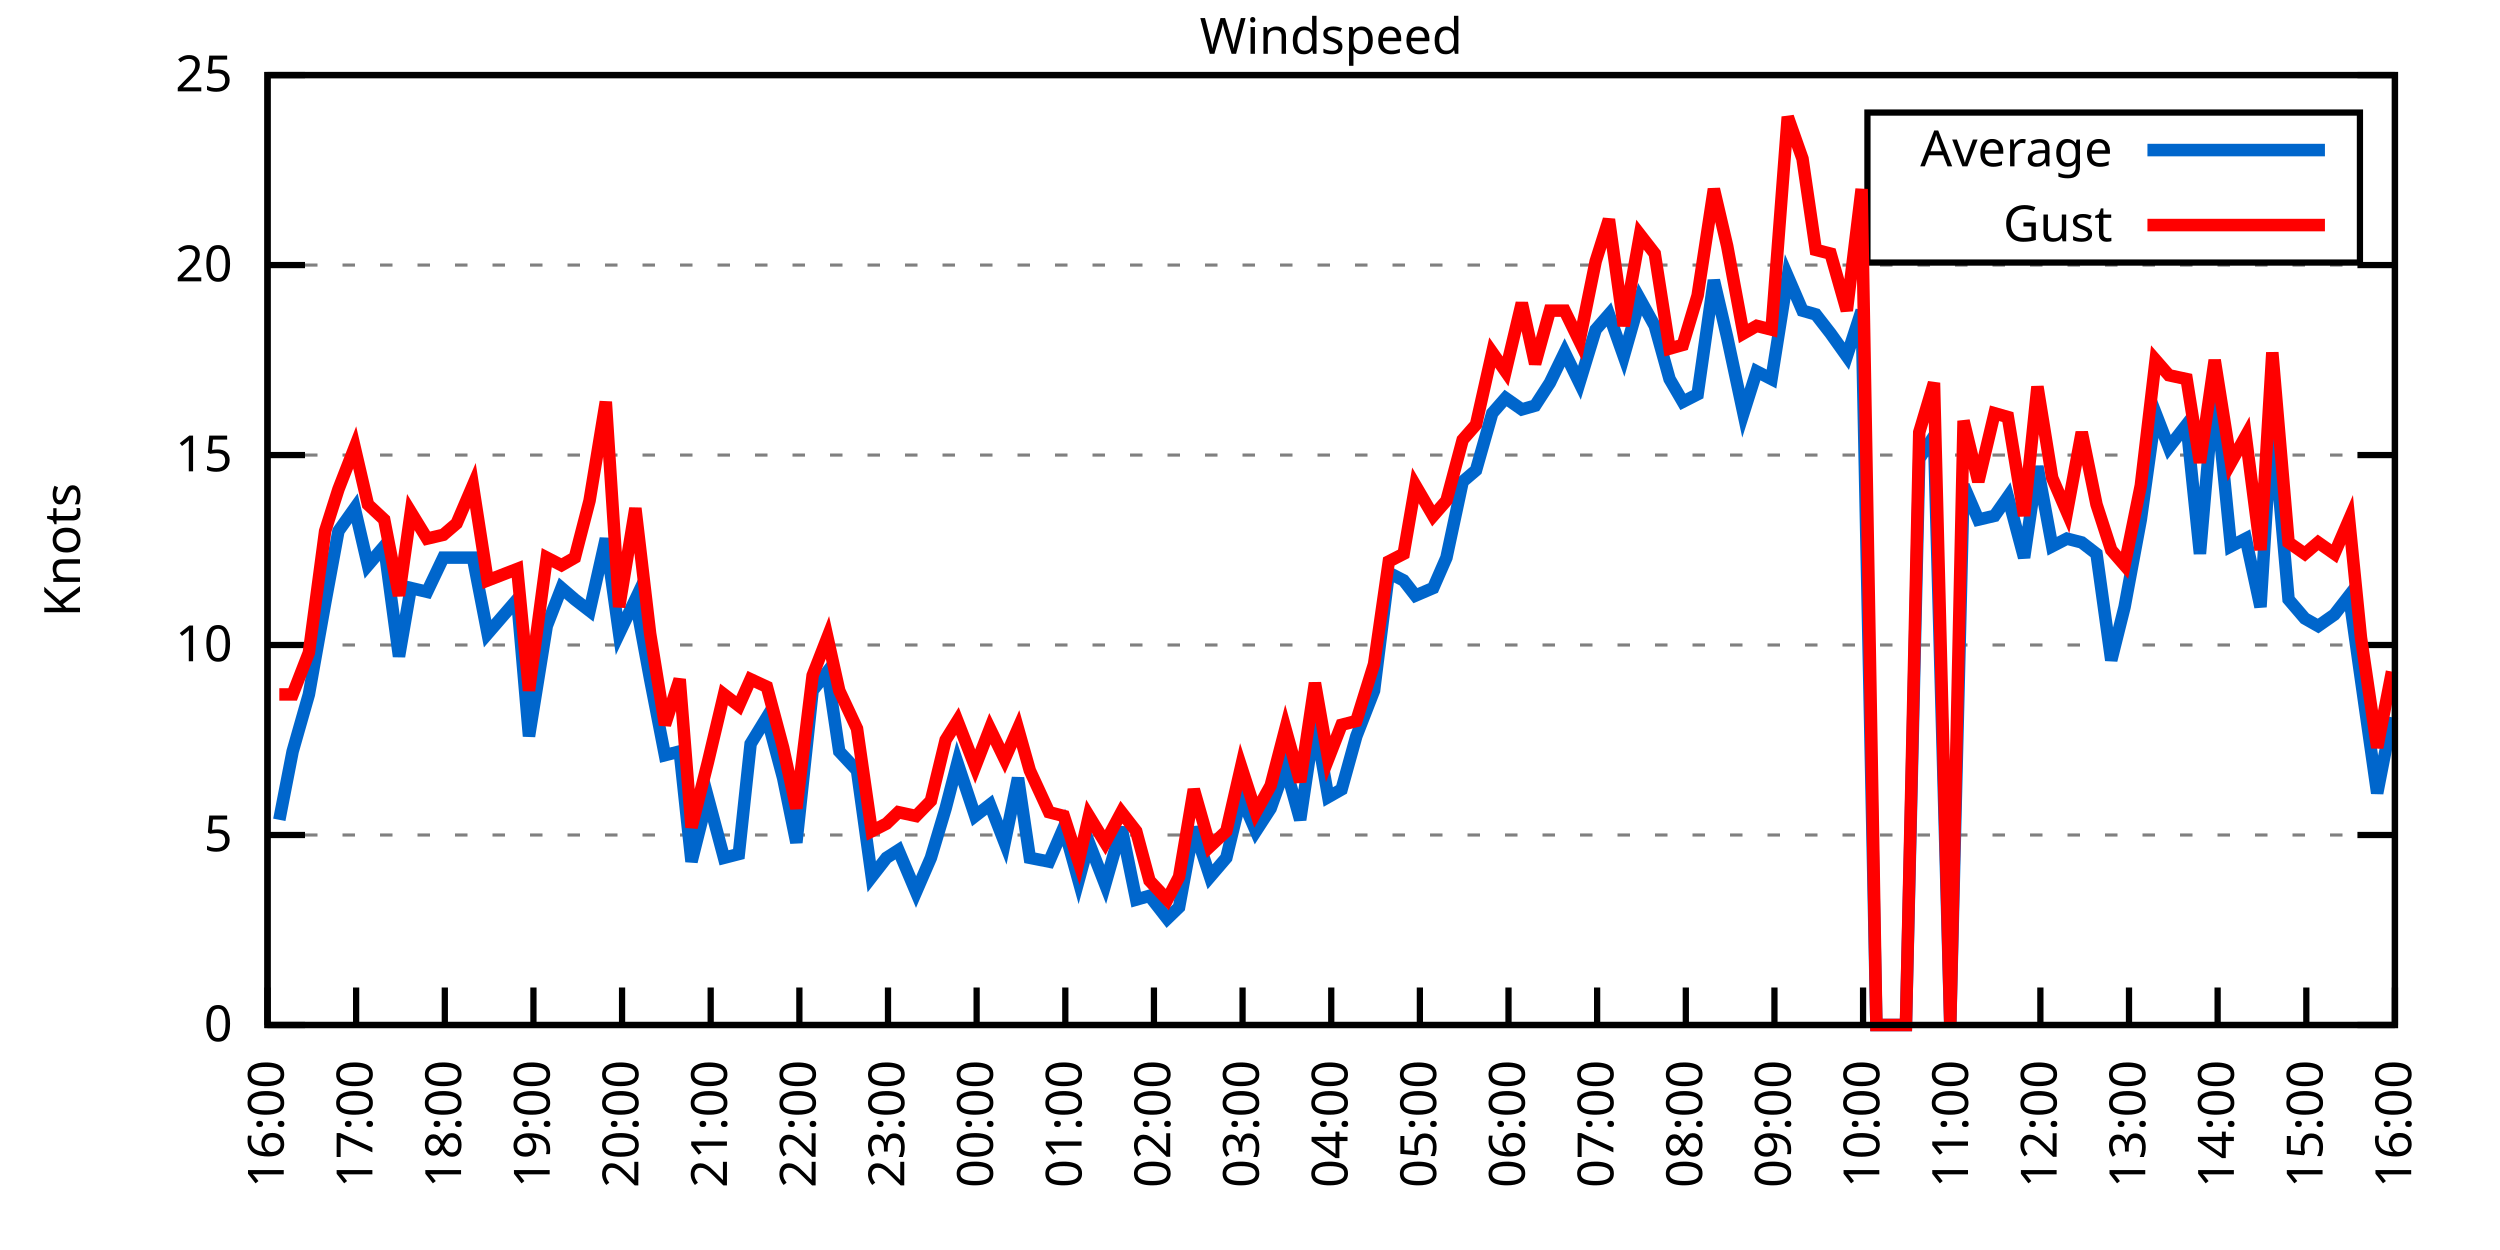
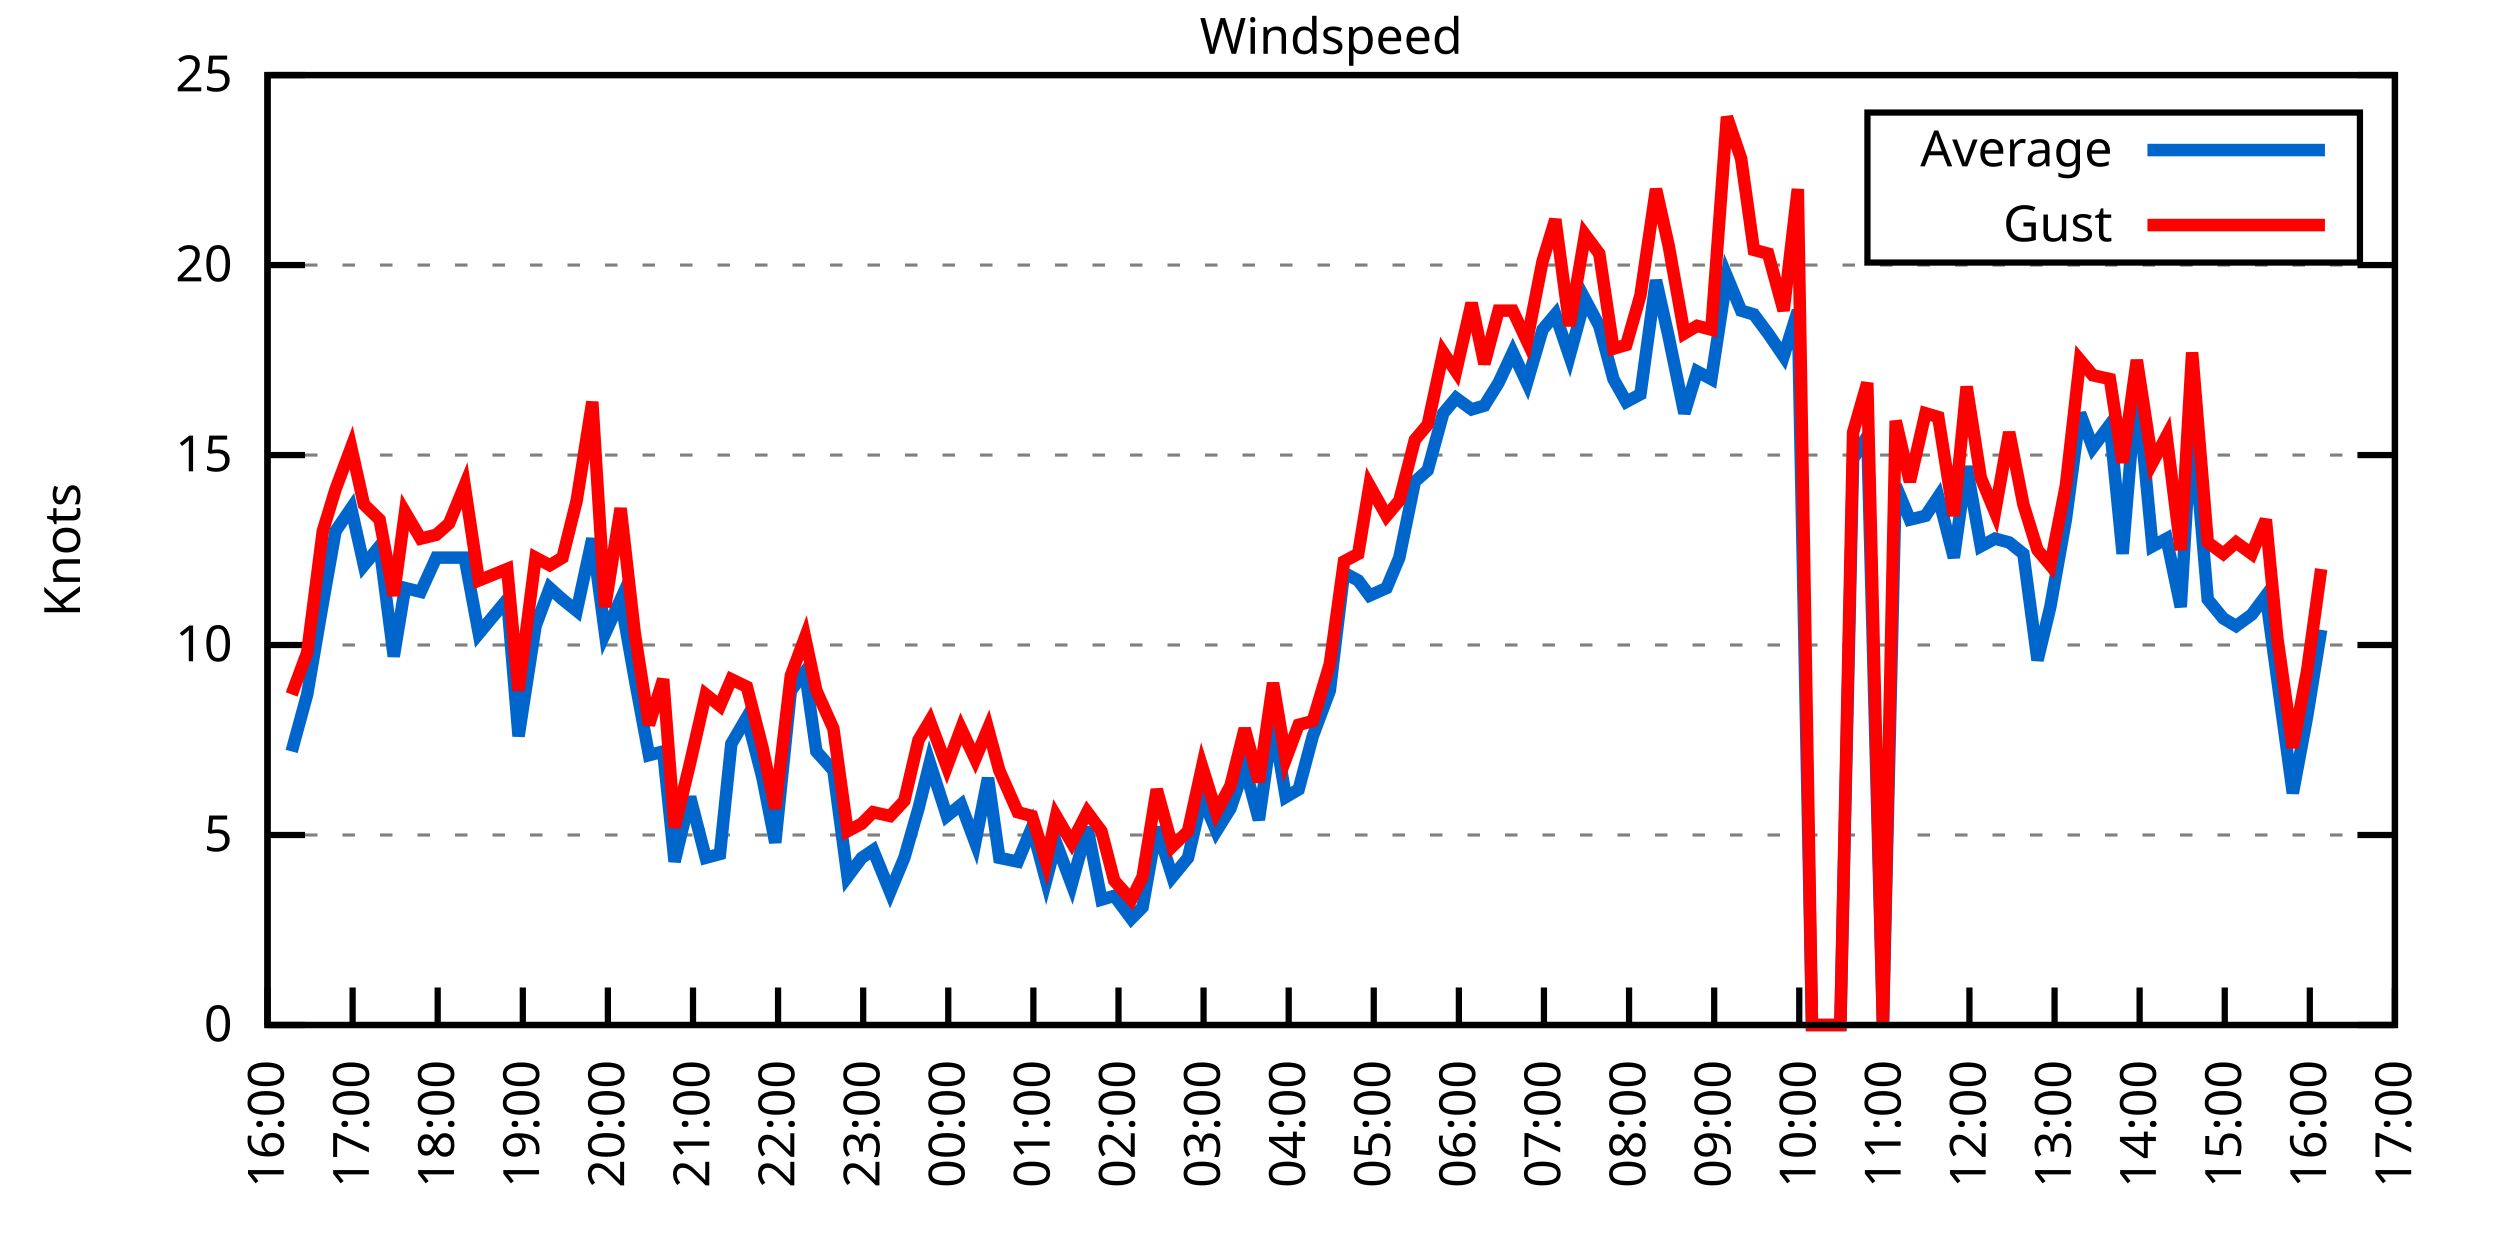
<svg xmlns="http://www.w3.org/2000/svg" xmlns:xlink="http://www.w3.org/1999/xlink" width="400" height="200" viewBox="0 0 400 200">
  <g id="gnuplot_canvas">
    <rect x="0" y="0" width="400" height="200" fill="none" />
    <defs>
      <circle id="gpDot" r="0.5" stroke-width="0.5" stroke="currentColor" />
      <path id="gpPt0" stroke-width="0.333" stroke="currentColor" d="M-1,0 h2 M0,-1 v2" />
      <path id="gpPt1" stroke-width="0.333" stroke="currentColor" d="M-1,-1 L1,1 M1,-1 L-1,1" />
      <path id="gpPt2" stroke-width="0.333" stroke="currentColor" d="M-1,0 L1,0 M0,-1 L0,1 M-1,-1 L1,1 M-1,1 L1,-1" />
      <rect id="gpPt3" stroke-width="0.333" stroke="currentColor" x="-1" y="-1" width="2" height="2" />
      <rect id="gpPt4" stroke-width="0.333" stroke="currentColor" fill="currentColor" x="-1" y="-1" width="2" height="2" />
      <circle id="gpPt5" stroke-width="0.333" stroke="currentColor" cx="0" cy="0" r="1" />
      <use xlink:href="#gpPt5" id="gpPt6" fill="currentColor" stroke="none" />
      <path id="gpPt7" stroke-width="0.333" stroke="currentColor" d="M0,-1.33 L-1.33,0.67 L1.33,0.67 z" />
      <use xlink:href="#gpPt7" id="gpPt8" fill="currentColor" stroke="none" />
      <use xlink:href="#gpPt7" id="gpPt9" stroke="currentColor" transform="rotate(180)" />
      <use xlink:href="#gpPt9" id="gpPt10" fill="currentColor" stroke="none" />
      <use xlink:href="#gpPt3" id="gpPt11" stroke="currentColor" transform="rotate(45)" />
      <use xlink:href="#gpPt11" id="gpPt12" fill="currentColor" stroke="none" />
      <path id="gpPt13" stroke-width="0.333" stroke="currentColor" d="M0,1.330 L1.265,0.411 L0.782,-1.067 L-0.782,-1.076 L-1.265,0.411 z" />
      <use xlink:href="#gpPt13" id="gpPt14" fill="currentColor" stroke="none" />
      <filter id="textbox" filterUnits="objectBoundingBox" x="0" y="0" height="1" width="1">
        <feFlood flood-color="white" flood-opacity="1" result="bgnd" />
        <feComposite in="SourceGraphic" in2="bgnd" operator="atop" />
      </filter>
      <filter id="greybox" filterUnits="objectBoundingBox" x="0" y="0" height="1" width="1">
        <feFlood flood-color="lightgrey" flood-opacity="1" result="grey" />
        <feComposite in="SourceGraphic" in2="grey" operator="atop" />
      </filter>
    </defs>
    <g fill="none" color="white" stroke="currentColor" stroke-width="1.00" stroke-linecap="butt" stroke-linejoin="miter">
</g>
    <g fill="none" color="black" stroke="currentColor" stroke-width="1.00" stroke-linecap="butt" stroke-linejoin="miter">
      <g stroke="none" shape-rendering="crispEdges">
        <polygon fill="rgb(255, 255, 255)" points="42.80,164.00 383.18,164.00 383.18,12.02 42.80,12.02 " />
      </g>
    </g>
    <g fill="none" color="black" stroke="currentColor" stroke-width="1.00" stroke-linecap="butt" stroke-linejoin="miter">
</g>
    <g fill="none" color="black" stroke="black" stroke-width="0.50" stroke-linecap="butt" stroke-linejoin="miter">
</g>
    <g fill="none" color="gray" stroke="currentColor" stroke-width="0.50" stroke-linecap="butt" stroke-linejoin="miter">
      <path stroke="gray" stroke-dasharray="2,4" class="gridline" d="M42.80,164.00 L383.19,164.00  " />
    </g>
    <g fill="none" color="gray" stroke="gray" stroke-width="1.00" stroke-linecap="butt" stroke-linejoin="miter">
</g>
    <g fill="none" color="black" stroke="currentColor" stroke-width="1.00" stroke-linecap="butt" stroke-linejoin="miter">
      <path stroke="black" d="M42.80,164.00 L48.80,164.00 M383.19,164.00 L377.19,164.00  " />
      <g transform="translate(37.20,166.60)" stroke="none" fill="black" font-family="Sans" font-size="8.00" text-anchor="end">
        <text>
          <tspan font-family="Sans"> 0</tspan>
        </text>
      </g>
    </g>
    <g fill="none" color="black" stroke="currentColor" stroke-width="1.00" stroke-linecap="butt" stroke-linejoin="miter">
</g>
    <g fill="none" color="black" stroke="black" stroke-width="0.50" stroke-linecap="butt" stroke-linejoin="miter">
</g>
    <g fill="none" color="gray" stroke="currentColor" stroke-width="0.50" stroke-linecap="butt" stroke-linejoin="miter">
      <path stroke="gray" stroke-dasharray="2,4" class="gridline" d="M42.80,133.60 L383.19,133.60  " />
    </g>
    <g fill="none" color="gray" stroke="gray" stroke-width="1.00" stroke-linecap="butt" stroke-linejoin="miter">
</g>
    <g fill="none" color="black" stroke="currentColor" stroke-width="1.00" stroke-linecap="butt" stroke-linejoin="miter">
      <path stroke="black" d="M42.80,133.60 L48.80,133.60 M383.19,133.60 L377.19,133.60  " />
      <g transform="translate(37.20,136.20)" stroke="none" fill="black" font-family="Sans" font-size="8.00" text-anchor="end">
        <text>
          <tspan font-family="Sans"> 5</tspan>
        </text>
      </g>
    </g>
    <g fill="none" color="black" stroke="currentColor" stroke-width="1.00" stroke-linecap="butt" stroke-linejoin="miter">
</g>
    <g fill="none" color="black" stroke="black" stroke-width="0.50" stroke-linecap="butt" stroke-linejoin="miter">
</g>
    <g fill="none" color="gray" stroke="currentColor" stroke-width="0.50" stroke-linecap="butt" stroke-linejoin="miter">
      <path stroke="gray" stroke-dasharray="2,4" class="gridline" d="M42.80,103.20 L383.19,103.20  " />
    </g>
    <g fill="none" color="gray" stroke="gray" stroke-width="1.00" stroke-linecap="butt" stroke-linejoin="miter">
</g>
    <g fill="none" color="black" stroke="currentColor" stroke-width="1.00" stroke-linecap="butt" stroke-linejoin="miter">
      <path stroke="black" d="M42.80,103.20 L48.80,103.20 M383.19,103.20 L377.19,103.20  " />
      <g transform="translate(37.20,105.80)" stroke="none" fill="black" font-family="Sans" font-size="8.00" text-anchor="end">
        <text>
          <tspan font-family="Sans"> 10</tspan>
        </text>
      </g>
    </g>
    <g fill="none" color="black" stroke="currentColor" stroke-width="1.00" stroke-linecap="butt" stroke-linejoin="miter">
</g>
    <g fill="none" color="black" stroke="black" stroke-width="0.50" stroke-linecap="butt" stroke-linejoin="miter">
</g>
    <g fill="none" color="gray" stroke="currentColor" stroke-width="0.50" stroke-linecap="butt" stroke-linejoin="miter">
      <path stroke="gray" stroke-dasharray="2,4" class="gridline" d="M42.80,72.81 L383.19,72.81  " />
    </g>
    <g fill="none" color="gray" stroke="gray" stroke-width="1.00" stroke-linecap="butt" stroke-linejoin="miter">
</g>
    <g fill="none" color="black" stroke="currentColor" stroke-width="1.00" stroke-linecap="butt" stroke-linejoin="miter">
      <path stroke="black" d="M42.80,72.81 L48.80,72.81 M383.19,72.81 L377.19,72.81  " />
      <g transform="translate(37.20,75.41)" stroke="none" fill="black" font-family="Sans" font-size="8.00" text-anchor="end">
        <text>
          <tspan font-family="Sans"> 15</tspan>
        </text>
      </g>
    </g>
    <g fill="none" color="black" stroke="currentColor" stroke-width="1.00" stroke-linecap="butt" stroke-linejoin="miter">
</g>
    <g fill="none" color="black" stroke="black" stroke-width="0.50" stroke-linecap="butt" stroke-linejoin="miter">
</g>
    <g fill="none" color="gray" stroke="currentColor" stroke-width="0.50" stroke-linecap="butt" stroke-linejoin="miter">
      <path stroke="gray" stroke-dasharray="2,4" class="gridline" d="M42.80,42.41 L383.19,42.41  " />
    </g>
    <g fill="none" color="gray" stroke="gray" stroke-width="1.00" stroke-linecap="butt" stroke-linejoin="miter">
</g>
    <g fill="none" color="black" stroke="currentColor" stroke-width="1.00" stroke-linecap="butt" stroke-linejoin="miter">
      <path stroke="black" d="M42.80,42.41 L48.80,42.41 M383.19,42.41 L377.19,42.41  " />
      <g transform="translate(37.20,45.01)" stroke="none" fill="black" font-family="Sans" font-size="8.00" text-anchor="end">
        <text>
          <tspan font-family="Sans"> 20</tspan>
        </text>
      </g>
    </g>
    <g fill="none" color="black" stroke="currentColor" stroke-width="1.00" stroke-linecap="butt" stroke-linejoin="miter">
</g>
    <g fill="none" color="black" stroke="black" stroke-width="0.50" stroke-linecap="butt" stroke-linejoin="miter">
</g>
    <g fill="none" color="gray" stroke="currentColor" stroke-width="0.50" stroke-linecap="butt" stroke-linejoin="miter">
      <path stroke="gray" stroke-dasharray="2,4" class="gridline" d="M42.80,12.01 L383.19,12.01  " />
    </g>
    <g fill="none" color="gray" stroke="gray" stroke-width="1.00" stroke-linecap="butt" stroke-linejoin="miter">
</g>
    <g fill="none" color="black" stroke="currentColor" stroke-width="1.00" stroke-linecap="butt" stroke-linejoin="miter">
      <path stroke="black" d="M42.80,12.01 L48.80,12.01 M383.19,12.01 L377.19,12.01  " />
      <g transform="translate(37.20,14.61)" stroke="none" fill="black" font-family="Sans" font-size="8.00" text-anchor="end">
        <text>
          <tspan font-family="Sans"> 25</tspan>
        </text>
      </g>
    </g>
    <g fill="none" color="black" stroke="currentColor" stroke-width="1.00" stroke-linecap="butt" stroke-linejoin="miter">
      <path stroke="black" d="M42.80,164.00 L42.80,158.00  " />
      <g transform="translate(45.40,169.60) rotate(270.00)" stroke="none" fill="black" font-family="Sans" font-size="8.00" text-anchor="end">
        <text>
          <tspan font-family="Sans">16:00</tspan>
        </text>
      </g>
    </g>
    <g fill="none" color="black" stroke="currentColor" stroke-width="1.00" stroke-linecap="butt" stroke-linejoin="miter">
-       <path stroke="black" d="M56.98,164.00 L56.98,158.00  " />
-       <g transform="translate(59.58,169.60) rotate(270.00)" stroke="none" fill="black" font-family="Sans" font-size="8.00" text-anchor="end">
+       <path stroke="black" d="M56.42,164.00 L56.42,158.00  " />
+       <g transform="translate(59.02,169.60) rotate(270.00)" stroke="none" fill="black" font-family="Sans" font-size="8.00" text-anchor="end">
        <text>
          <tspan font-family="Sans">17:00</tspan>
        </text>
      </g>
    </g>
    <g fill="none" color="black" stroke="currentColor" stroke-width="1.00" stroke-linecap="butt" stroke-linejoin="miter">
-       <path stroke="black" d="M71.17,164.00 L71.17,158.00  " />
-       <g transform="translate(73.77,169.60) rotate(270.00)" stroke="none" fill="black" font-family="Sans" font-size="8.00" text-anchor="end">
+       <path stroke="black" d="M70.03,164.00 L70.03,158.00  " />
+       <g transform="translate(72.63,169.60) rotate(270.00)" stroke="none" fill="black" font-family="Sans" font-size="8.00" text-anchor="end">
        <text>
          <tspan font-family="Sans">18:00</tspan>
        </text>
      </g>
    </g>
    <g fill="none" color="black" stroke="currentColor" stroke-width="1.00" stroke-linecap="butt" stroke-linejoin="miter">
-       <path stroke="black" d="M85.35,164.00 L85.35,158.00  " />
-       <g transform="translate(87.95,169.60) rotate(270.00)" stroke="none" fill="black" font-family="Sans" font-size="8.00" text-anchor="end">
+       <path stroke="black" d="M83.65,164.00 L83.65,158.00  " />
+       <g transform="translate(86.25,169.60) rotate(270.00)" stroke="none" fill="black" font-family="Sans" font-size="8.00" text-anchor="end">
        <text>
          <tspan font-family="Sans">19:00</tspan>
        </text>
      </g>
    </g>
    <g fill="none" color="black" stroke="currentColor" stroke-width="1.00" stroke-linecap="butt" stroke-linejoin="miter">
-       <path stroke="black" d="M99.53,164.00 L99.53,158.00  " />
-       <g transform="translate(102.13,169.60) rotate(270.00)" stroke="none" fill="black" font-family="Sans" font-size="8.00" text-anchor="end">
+       <path stroke="black" d="M97.26,164.00 L97.26,158.00  " />
+       <g transform="translate(99.86,169.60) rotate(270.00)" stroke="none" fill="black" font-family="Sans" font-size="8.00" text-anchor="end">
        <text>
          <tspan font-family="Sans">20:00</tspan>
        </text>
      </g>
    </g>
    <g fill="none" color="black" stroke="currentColor" stroke-width="1.00" stroke-linecap="butt" stroke-linejoin="miter">
-       <path stroke="black" d="M113.71,164.00 L113.71,158.00  " />
-       <g transform="translate(116.31,169.60) rotate(270.00)" stroke="none" fill="black" font-family="Sans" font-size="8.00" text-anchor="end">
+       <path stroke="black" d="M110.88,164.00 L110.88,158.00  " />
+       <g transform="translate(113.48,169.60) rotate(270.00)" stroke="none" fill="black" font-family="Sans" font-size="8.00" text-anchor="end">
        <text>
          <tspan font-family="Sans">21:00</tspan>
        </text>
      </g>
    </g>
    <g fill="none" color="black" stroke="currentColor" stroke-width="1.00" stroke-linecap="butt" stroke-linejoin="miter">
-       <path stroke="black" d="M127.90,164.00 L127.90,158.00  " />
-       <g transform="translate(130.50,169.60) rotate(270.00)" stroke="none" fill="black" font-family="Sans" font-size="8.00" text-anchor="end">
+       <path stroke="black" d="M124.49,164.00 L124.49,158.00  " />
+       <g transform="translate(127.09,169.60) rotate(270.00)" stroke="none" fill="black" font-family="Sans" font-size="8.00" text-anchor="end">
        <text>
          <tspan font-family="Sans">22:00</tspan>
        </text>
      </g>
    </g>
    <g fill="none" color="black" stroke="currentColor" stroke-width="1.00" stroke-linecap="butt" stroke-linejoin="miter">
-       <path stroke="black" d="M142.08,164.00 L142.08,158.00  " />
-       <g transform="translate(144.68,169.60) rotate(270.00)" stroke="none" fill="black" font-family="Sans" font-size="8.00" text-anchor="end">
+       <path stroke="black" d="M138.11,164.00 L138.11,158.00  " />
+       <g transform="translate(140.71,169.60) rotate(270.00)" stroke="none" fill="black" font-family="Sans" font-size="8.00" text-anchor="end">
        <text>
          <tspan font-family="Sans">23:00</tspan>
        </text>
      </g>
    </g>
    <g fill="none" color="black" stroke="currentColor" stroke-width="1.00" stroke-linecap="butt" stroke-linejoin="miter">
-       <path stroke="black" d="M156.26,164.00 L156.26,158.00  " />
-       <g transform="translate(158.86,169.60) rotate(270.00)" stroke="none" fill="black" font-family="Sans" font-size="8.00" text-anchor="end">
+       <path stroke="black" d="M151.72,164.00 L151.72,158.00  " />
+       <g transform="translate(154.32,169.60) rotate(270.00)" stroke="none" fill="black" font-family="Sans" font-size="8.00" text-anchor="end">
        <text>
          <tspan font-family="Sans">00:00</tspan>
        </text>
      </g>
    </g>
    <g fill="none" color="black" stroke="currentColor" stroke-width="1.00" stroke-linecap="butt" stroke-linejoin="miter">
-       <path stroke="black" d="M170.45,164.00 L170.45,158.00  " />
-       <g transform="translate(173.05,169.60) rotate(270.00)" stroke="none" fill="black" font-family="Sans" font-size="8.00" text-anchor="end">
+       <path stroke="black" d="M165.34,164.00 L165.34,158.00  " />
+       <g transform="translate(167.94,169.60) rotate(270.00)" stroke="none" fill="black" font-family="Sans" font-size="8.00" text-anchor="end">
        <text>
          <tspan font-family="Sans">01:00</tspan>
        </text>
      </g>
    </g>
    <g fill="none" color="black" stroke="currentColor" stroke-width="1.00" stroke-linecap="butt" stroke-linejoin="miter">
-       <path stroke="black" d="M184.63,164.00 L184.63,158.00  " />
-       <g transform="translate(187.23,169.60) rotate(270.00)" stroke="none" fill="black" font-family="Sans" font-size="8.00" text-anchor="end">
+       <path stroke="black" d="M178.96,164.00 L178.96,158.00  " />
+       <g transform="translate(181.56,169.60) rotate(270.00)" stroke="none" fill="black" font-family="Sans" font-size="8.00" text-anchor="end">
        <text>
          <tspan font-family="Sans">02:00</tspan>
        </text>
      </g>
    </g>
    <g fill="none" color="black" stroke="currentColor" stroke-width="1.00" stroke-linecap="butt" stroke-linejoin="miter">
-       <path stroke="black" d="M198.81,164.00 L198.81,158.00  " />
-       <g transform="translate(201.41,169.60) rotate(270.00)" stroke="none" fill="black" font-family="Sans" font-size="8.00" text-anchor="end">
+       <path stroke="black" d="M192.57,164.00 L192.57,158.00  " />
+       <g transform="translate(195.17,169.60) rotate(270.00)" stroke="none" fill="black" font-family="Sans" font-size="8.00" text-anchor="end">
        <text>
          <tspan font-family="Sans">03:00</tspan>
        </text>
      </g>
    </g>
    <g fill="none" color="black" stroke="currentColor" stroke-width="1.00" stroke-linecap="butt" stroke-linejoin="miter">
-       <path stroke="black" d="M213.00,164.00 L213.00,158.00  " />
-       <g transform="translate(215.60,169.60) rotate(270.00)" stroke="none" fill="black" font-family="Sans" font-size="8.00" text-anchor="end">
+       <path stroke="black" d="M206.19,164.00 L206.19,158.00  " />
+       <g transform="translate(208.79,169.60) rotate(270.00)" stroke="none" fill="black" font-family="Sans" font-size="8.00" text-anchor="end">
        <text>
          <tspan font-family="Sans">04:00</tspan>
        </text>
      </g>
    </g>
    <g fill="none" color="black" stroke="currentColor" stroke-width="1.00" stroke-linecap="butt" stroke-linejoin="miter">
-       <path stroke="black" d="M227.18,164.00 L227.18,158.00  " />
-       <g transform="translate(229.78,169.60) rotate(270.00)" stroke="none" fill="black" font-family="Sans" font-size="8.00" text-anchor="end">
+       <path stroke="black" d="M219.80,164.00 L219.80,158.00  " />
+       <g transform="translate(222.40,169.60) rotate(270.00)" stroke="none" fill="black" font-family="Sans" font-size="8.00" text-anchor="end">
        <text>
          <tspan font-family="Sans">05:00</tspan>
        </text>
      </g>
    </g>
    <g fill="none" color="black" stroke="currentColor" stroke-width="1.00" stroke-linecap="butt" stroke-linejoin="miter">
-       <path stroke="black" d="M241.36,164.00 L241.36,158.00  " />
-       <g transform="translate(243.96,169.60) rotate(270.00)" stroke="none" fill="black" font-family="Sans" font-size="8.00" text-anchor="end">
+       <path stroke="black" d="M233.42,164.00 L233.42,158.00  " />
+       <g transform="translate(236.02,169.60) rotate(270.00)" stroke="none" fill="black" font-family="Sans" font-size="8.00" text-anchor="end">
        <text>
          <tspan font-family="Sans">06:00</tspan>
        </text>
      </g>
    </g>
    <g fill="none" color="black" stroke="currentColor" stroke-width="1.00" stroke-linecap="butt" stroke-linejoin="miter">
-       <path stroke="black" d="M255.54,164.00 L255.54,158.00  " />
-       <g transform="translate(258.14,169.60) rotate(270.00)" stroke="none" fill="black" font-family="Sans" font-size="8.00" text-anchor="end">
+       <path stroke="black" d="M247.03,164.00 L247.03,158.00  " />
+       <g transform="translate(249.63,169.60) rotate(270.00)" stroke="none" fill="black" font-family="Sans" font-size="8.00" text-anchor="end">
        <text>
          <tspan font-family="Sans">07:00</tspan>
        </text>
      </g>
    </g>
    <g fill="none" color="black" stroke="currentColor" stroke-width="1.00" stroke-linecap="butt" stroke-linejoin="miter">
-       <path stroke="black" d="M269.73,164.00 L269.73,158.00  " />
-       <g transform="translate(272.33,169.60) rotate(270.00)" stroke="none" fill="black" font-family="Sans" font-size="8.00" text-anchor="end">
+       <path stroke="black" d="M260.65,164.00 L260.65,158.00  " />
+       <g transform="translate(263.25,169.60) rotate(270.00)" stroke="none" fill="black" font-family="Sans" font-size="8.00" text-anchor="end">
        <text>
          <tspan font-family="Sans">08:00</tspan>
        </text>
      </g>
    </g>
    <g fill="none" color="black" stroke="currentColor" stroke-width="1.00" stroke-linecap="butt" stroke-linejoin="miter">
-       <path stroke="black" d="M283.91,164.00 L283.91,158.00  " />
-       <g transform="translate(286.51,169.60) rotate(270.00)" stroke="none" fill="black" font-family="Sans" font-size="8.00" text-anchor="end">
+       <path stroke="black" d="M274.27,164.00 L274.27,158.00  " />
+       <g transform="translate(276.87,169.60) rotate(270.00)" stroke="none" fill="black" font-family="Sans" font-size="8.00" text-anchor="end">
        <text>
          <tspan font-family="Sans">09:00</tspan>
        </text>
      </g>
    </g>
    <g fill="none" color="black" stroke="currentColor" stroke-width="1.00" stroke-linecap="butt" stroke-linejoin="miter">
-       <path stroke="black" d="M298.09,164.00 L298.09,158.00  " />
-       <g transform="translate(300.69,169.60) rotate(270.00)" stroke="none" fill="black" font-family="Sans" font-size="8.00" text-anchor="end">
+       <path stroke="black" d="M287.88,164.00 L287.88,158.00  " />
+       <g transform="translate(290.48,169.60) rotate(270.00)" stroke="none" fill="black" font-family="Sans" font-size="8.00" text-anchor="end">
        <text>
          <tspan font-family="Sans">10:00</tspan>
        </text>
      </g>
    </g>
    <g fill="none" color="black" stroke="currentColor" stroke-width="1.00" stroke-linecap="butt" stroke-linejoin="miter">
-       <path stroke="black" d="M312.28,164.00 L312.28,158.00  " />
-       <g transform="translate(314.88,169.60) rotate(270.00)" stroke="none" fill="black" font-family="Sans" font-size="8.00" text-anchor="end">
+       <path stroke="black" d="M301.50,164.00 L301.50,158.00  " />
+       <g transform="translate(304.10,169.60) rotate(270.00)" stroke="none" fill="black" font-family="Sans" font-size="8.00" text-anchor="end">
        <text>
          <tspan font-family="Sans">11:00</tspan>
        </text>
      </g>
    </g>
    <g fill="none" color="black" stroke="currentColor" stroke-width="1.00" stroke-linecap="butt" stroke-linejoin="miter">
-       <path stroke="black" d="M326.46,164.00 L326.46,158.00  " />
-       <g transform="translate(329.06,169.60) rotate(270.00)" stroke="none" fill="black" font-family="Sans" font-size="8.00" text-anchor="end">
+       <path stroke="black" d="M315.11,164.00 L315.11,158.00  " />
+       <g transform="translate(317.71,169.60) rotate(270.00)" stroke="none" fill="black" font-family="Sans" font-size="8.00" text-anchor="end">
        <text>
          <tspan font-family="Sans">12:00</tspan>
        </text>
      </g>
    </g>
    <g fill="none" color="black" stroke="currentColor" stroke-width="1.00" stroke-linecap="butt" stroke-linejoin="miter">
-       <path stroke="black" d="M340.64,164.00 L340.64,158.00  " />
-       <g transform="translate(343.24,169.60) rotate(270.00)" stroke="none" fill="black" font-family="Sans" font-size="8.00" text-anchor="end">
+       <path stroke="black" d="M328.73,164.00 L328.73,158.00  " />
+       <g transform="translate(331.33,169.60) rotate(270.00)" stroke="none" fill="black" font-family="Sans" font-size="8.00" text-anchor="end">
        <text>
          <tspan font-family="Sans">13:00</tspan>
        </text>
      </g>
    </g>
    <g fill="none" color="black" stroke="currentColor" stroke-width="1.00" stroke-linecap="butt" stroke-linejoin="miter">
-       <path stroke="black" d="M354.82,164.00 L354.82,158.00  " />
-       <g transform="translate(357.42,169.60) rotate(270.00)" stroke="none" fill="black" font-family="Sans" font-size="8.00" text-anchor="end">
+       <path stroke="black" d="M342.34,164.00 L342.34,158.00  " />
+       <g transform="translate(344.94,169.60) rotate(270.00)" stroke="none" fill="black" font-family="Sans" font-size="8.00" text-anchor="end">
        <text>
          <tspan font-family="Sans">14:00</tspan>
        </text>
      </g>
    </g>
    <g fill="none" color="black" stroke="currentColor" stroke-width="1.00" stroke-linecap="butt" stroke-linejoin="miter">
-       <path stroke="black" d="M369.01,164.00 L369.01,158.00  " />
-       <g transform="translate(371.61,169.60) rotate(270.00)" stroke="none" fill="black" font-family="Sans" font-size="8.00" text-anchor="end">
+       <path stroke="black" d="M355.96,164.00 L355.96,158.00  " />
+       <g transform="translate(358.56,169.60) rotate(270.00)" stroke="none" fill="black" font-family="Sans" font-size="8.00" text-anchor="end">
        <text>
          <tspan font-family="Sans">15:00</tspan>
+         </text>
+       </g>
+     </g>
+     <g fill="none" color="black" stroke="currentColor" stroke-width="1.00" stroke-linecap="butt" stroke-linejoin="miter">
+       <path stroke="black" d="M369.57,164.00 L369.57,158.00  " />
+       <g transform="translate(372.17,169.60) rotate(270.00)" stroke="none" fill="black" font-family="Sans" font-size="8.00" text-anchor="end">
+         <text>
+           <tspan font-family="Sans">16:00</tspan>
        </text>
      </g>
    </g>
    <g fill="none" color="black" stroke="currentColor" stroke-width="1.00" stroke-linecap="butt" stroke-linejoin="miter">
      <path stroke="black" d="M383.19,164.00 L383.19,158.00  " />
      <g transform="translate(385.79,169.60) rotate(270.00)" stroke="none" fill="black" font-family="Sans" font-size="8.00" text-anchor="end">
        <text>
-           <tspan font-family="Sans">16:00</tspan>
+           <tspan font-family="Sans">17:00</tspan>
        </text>
      </g>
    </g>
    <g fill="none" color="black" stroke="currentColor" stroke-width="1.00" stroke-linecap="butt" stroke-linejoin="miter">
</g>
    <g fill="none" color="black" stroke="currentColor" stroke-width="1.00" stroke-linecap="butt" stroke-linejoin="miter">
      <path stroke="black" d="M42.80,12.01 L42.80,164.00 L383.19,164.00 L383.19,12.01 L42.80,12.01 Z  " />
    </g>
    <g fill="none" color="black" stroke="currentColor" stroke-width="1.00" stroke-linecap="butt" stroke-linejoin="miter">
</g>
    <g fill="none" color="black" stroke="currentColor" stroke-width="1.00" stroke-linecap="butt" stroke-linejoin="miter">
      <path stroke="black" d="M298.79,42.01 L298.79,18.01 L377.59,18.01 L377.59,42.01 L298.79,42.01 Z  " />
    </g>
    <g id="Windspeed_plot_1">
      <g fill="none" color="white" stroke="black" stroke-width="2.00" stroke-linecap="butt" stroke-linejoin="miter">
</g>
      <g fill="none" color="black" stroke="currentColor" stroke-width="2.00" stroke-linecap="butt" stroke-linejoin="miter">
        <g transform="translate(337.99,26.61)" stroke="none" fill="black" font-family="Sans" font-size="8.00" text-anchor="end">
          <text>
            <tspan font-family="Sans">Average</tspan>
          </text>
        </g>
      </g>
      <g fill="none" color="black" stroke="currentColor" stroke-width="2.00" stroke-linecap="butt" stroke-linejoin="miter">
-         <path stroke="rgb(  0, 102, 204)" d="M343.59,24.01 L371.99,24.01 M44.69,131.17 L46.82,120.23 L49.42,111.11 L52.02,96.52 L54.15,84.97 L56.75,81.32   L58.87,90.44 L61.47,87.40 L63.84,105.03 L65.73,94.08 L68.33,94.69 L70.93,89.22 L73.06,89.22 L75.66,89.22   L78.02,101.38 L82.75,95.91 L84.64,117.80 L87.48,100.16 L89.84,94.08 L91.97,95.91 L94.33,97.73 L96.93,86.18   L99.06,101.38 L101.66,95.91 L104.02,108.68 L106.39,120.83 L108.75,120.23 L110.64,137.86 L113.24,127.52 L115.84,137.25   L118.21,136.64 L120.10,119.01 L122.70,114.76 L125.30,124.48 L127.42,134.82 L130.02,110.50 L132.39,107.46 L134.28,120.23   L137.12,123.27 L139.48,140.29 L141.84,137.25 L143.74,136.03 L146.57,142.72 L148.94,137.25 L151.30,129.35 L153.19,122.05   L156.03,130.56 L158.39,128.74 L160.75,134.82 L162.88,124.48 L164.77,137.25 L167.85,137.86 L170.21,132.39 L172.57,140.90   L174.23,134.82 L176.83,141.51 L179.43,132.39 L181.79,143.94 L183.92,143.33 L186.76,146.98 L188.65,145.15 L191.01,132.39   L193.61,140.29 L196.21,137.25 L198.58,127.52 L200.94,132.99 L203.30,129.35 L205.67,122.66 L208.03,131.17 L210.39,115.36   L212.52,127.52 L214.65,126.31 L217.01,117.80 L219.85,110.50 L222.21,91.65 L224.58,92.87 L226.47,95.30 L229.31,94.08   L231.43,89.22 L234.03,77.06 L236.16,75.24 L238.76,66.12 L240.89,63.69 L243.49,65.51 L245.62,64.90 L247.98,61.25   L250.34,56.39 L252.71,61.25 L255.31,52.74 L257.43,50.31 L259.80,57.00 L262.40,47.88 L264.76,52.14 L267.13,60.65   L269.25,64.29 L271.62,63.08 L274.22,44.84 L276.35,53.96 L278.95,66.12 L281.07,59.43 L283.44,60.65 L286.04,44.23   L288.40,49.70 L290.53,50.31 L292.89,53.35 L295.49,57.00 L297.86,49.70 L300.22,164.00 L302.58,164.00 L304.95,164.00   L307.08,73.41 L309.44,69.77 L312.04,164.00 L314.17,77.67 L316.53,83.14 L319.13,82.53 L321.26,79.49 L323.86,89.22   L325.99,74.63 L328.35,87.40 L330.71,86.18 L333.08,86.79 L335.44,88.61 L337.80,105.64 L339.93,97.12 L342.53,83.14   L344.90,66.12 L347.02,71.59 L349.86,67.94 L351.99,88.61 L354.35,61.25 L356.95,87.40 L359.32,86.18 L361.68,97.12   L363.57,66.73 L366.17,95.91 L368.77,98.95 L370.90,100.16 L373.50,98.34 L375.86,95.30 L377.75,108.68 L380.35,126.91   L382.72,114.76  " />
+         <path stroke="rgb(  0, 102, 204)" d="M343.59,24.01 L371.99,24.01 M46.66,120.23 L49.15,111.11 L51.65,96.52 L53.69,84.97 L56.19,81.32 L58.23,90.44   L60.73,87.40 L63.00,105.03 L64.81,94.08 L67.31,94.69 L69.80,89.22 L71.85,89.22 L74.34,89.22 L76.61,101.38   L81.15,95.91 L82.97,117.80 L85.69,100.16 L87.96,94.08 L90.00,95.91 L92.27,97.73 L94.77,86.18 L96.81,101.38   L99.30,95.91 L101.57,108.68 L103.84,120.83 L106.11,120.23 L107.93,137.86 L110.42,127.52 L112.92,137.25 L115.19,136.64   L117.01,119.01 L119.50,114.76 L122.00,124.48 L124.04,134.82 L126.54,110.50 L128.81,107.46 L130.62,120.23 L133.34,123.27   L135.61,140.29 L137.88,137.25 L139.70,136.03 L142.42,142.72 L144.69,137.25 L146.96,129.35 L148.77,122.05 L151.50,130.56   L153.77,128.74 L156.04,134.82 L158.08,124.48 L159.89,137.25 L162.84,137.86 L165.11,132.39 L167.38,140.90 L168.97,134.82   L171.47,141.51 L173.96,132.39 L176.23,143.94 L178.28,143.33 L181.00,146.98 L182.81,145.15 L185.08,132.39 L187.58,140.29   L190.08,137.25 L192.34,127.52 L194.61,132.99 L196.88,129.35 L199.15,122.66 L201.42,131.17 L203.69,115.36 L205.73,127.52   L207.78,126.31 L210.04,117.80 L212.77,110.50 L215.04,91.65 L217.31,92.87 L219.12,95.30 L221.85,94.08 L223.89,89.22   L226.38,77.06 L228.43,75.24 L230.92,66.12 L232.96,63.69 L235.46,65.51 L237.50,64.90 L239.77,61.25 L242.04,56.39   L244.31,61.25 L246.81,52.74 L248.85,50.31 L251.12,57.00 L253.61,47.88 L255.88,52.14 L258.15,60.65 L260.20,64.29   L262.47,63.08 L264.96,44.84 L267.00,53.96 L269.50,66.12 L271.54,59.43 L273.81,60.65 L276.31,44.23 L278.58,49.70   L280.62,50.31 L282.89,53.35 L285.38,57.00 L287.65,49.70 L289.92,164.00 L292.19,164.00 L294.46,164.00 L296.50,73.41   L298.77,69.77 L301.27,164.00 L303.31,77.67 L305.58,83.14 L308.08,82.53 L310.12,79.49 L312.62,89.22 L314.66,74.63   L316.93,87.40 L319.20,86.18 L321.47,86.79 L323.74,88.61 L326.00,105.64 L328.05,97.12 L330.54,83.14 L332.81,66.12   L334.85,71.59 L337.58,67.94 L339.62,88.61 L341.89,61.25 L344.39,87.40 L346.65,86.18 L348.92,97.12 L350.74,66.73   L353.24,95.91 L355.73,98.95 L357.77,100.16 L360.27,98.34 L362.54,95.30 L364.36,108.68 L366.85,126.91 L369.12,114.76   L371.39,100.77  " />
      </g>
    </g>
    <g id="Windspeed_plot_2">
      <g fill="none" color="black" stroke="currentColor" stroke-width="2.00" stroke-linecap="butt" stroke-linejoin="miter">
        <g transform="translate(337.99,38.61)" stroke="none" fill="black" font-family="Sans" font-size="8.00" text-anchor="end">
          <text>
            <tspan font-family="Sans">Gust</tspan>
          </text>
        </g>
      </g>
      <g fill="none" color="black" stroke="currentColor" stroke-width="2.00" stroke-linecap="butt" stroke-linejoin="miter">
-         <path stroke="rgb(255,   0,   0)" d="M343.59,36.01 L371.99,36.01 M44.69,111.11 L46.82,111.11 L49.42,104.42 L52.02,84.97 L54.15,78.28 L56.75,71.59   L58.87,80.71 L61.47,83.14 L63.84,95.30 L65.73,81.93 L68.33,86.18 L70.93,85.57 L73.06,83.75 L75.66,77.67   L78.02,92.87 L82.75,91.04 L84.64,110.50 L87.48,89.22 L89.84,90.44 L91.97,89.22 L94.33,80.10 L96.93,64.29   L99.06,97.12 L101.66,81.32 L104.02,101.38 L106.39,115.97 L108.75,108.68 L110.64,132.39 L113.24,122.05 L115.84,111.11   L118.21,112.93 L120.10,108.68 L122.70,109.89 L125.30,119.62 L127.42,129.35 L130.02,108.07 L132.39,101.99 L134.28,110.50   L137.12,116.58 L139.48,132.99 L141.84,131.78 L143.74,129.95 L146.57,130.56 L148.94,128.13 L151.30,118.40 L153.19,115.36   L156.03,122.66 L158.39,116.58 L160.75,121.44 L162.88,116.58 L164.77,123.27 L167.85,129.95 L170.21,130.56 L172.57,137.86   L174.23,130.56 L176.83,134.82 L179.43,129.95 L181.79,132.99 L183.92,140.90 L186.76,143.94 L188.65,140.29 L191.01,126.31   L193.61,135.43 L196.21,132.99 L198.58,122.66 L200.94,129.95 L203.30,125.70 L205.67,116.58 L208.03,125.09 L210.39,109.28   L212.52,121.44 L214.65,115.97 L217.01,115.36 L219.85,106.24 L222.21,89.83 L224.58,88.61 L226.47,77.67 L229.31,82.53   L231.43,80.10 L234.03,70.37 L236.16,67.94 L238.76,56.39 L240.89,59.43 L243.49,48.49 L245.62,58.21 L247.98,49.70   L250.34,49.70 L252.71,54.57 L255.31,41.80 L257.43,35.11 L259.80,52.14 L262.40,37.54 L264.76,40.58 L267.13,55.78   L269.25,55.18 L271.62,47.27 L274.22,30.25 L276.35,39.37 L278.95,53.35 L281.07,52.14 L283.44,52.74 L286.04,18.70   L288.40,25.39 L290.53,39.98 L292.89,40.58 L295.49,49.70 L297.86,30.25 L300.22,164.00 L302.58,164.00 L304.95,164.00   L307.08,69.16 L309.44,61.25 L312.04,164.00 L314.17,67.33 L316.53,77.06 L319.13,66.12 L321.26,66.73 L323.86,82.53   L325.99,61.86 L328.35,76.45 L330.71,81.93 L333.08,69.16 L335.44,80.71 L337.80,88.00 L339.93,90.44 L342.53,77.67   L344.90,57.61 L347.02,60.04 L349.86,60.65 L351.99,74.02 L354.35,57.61 L356.95,74.02 L359.32,69.77 L361.68,88.00   L363.57,56.39 L366.17,86.79 L368.77,88.61 L370.90,86.79 L373.50,88.61 L375.86,83.14 L377.75,101.99 L380.35,119.62   L382.72,107.46  " />
+         <path stroke="rgb(255,   0,   0)" d="M343.59,36.01 L371.99,36.01 M46.66,111.11 L49.15,104.42 L51.65,84.97 L53.69,78.28 L56.19,71.59 L58.23,80.71   L60.73,83.14 L63.00,95.30 L64.81,81.93 L67.31,86.18 L69.80,85.57 L71.85,83.75 L74.34,77.67 L76.61,92.87   L81.15,91.04 L82.97,110.50 L85.69,89.22 L87.96,90.44 L90.00,89.22 L92.27,80.10 L94.77,64.29 L96.81,97.12   L99.30,81.32 L101.57,101.38 L103.84,115.97 L106.11,108.68 L107.93,132.39 L110.42,122.05 L112.92,111.11 L115.19,112.93   L117.01,108.68 L119.50,109.89 L122.00,119.62 L124.04,129.35 L126.54,108.07 L128.81,101.99 L130.62,110.50 L133.34,116.58   L135.61,132.99 L137.88,131.78 L139.70,129.95 L142.42,130.56 L144.69,128.13 L146.96,118.40 L148.77,115.36 L151.50,122.66   L153.77,116.58 L156.04,121.44 L158.08,116.58 L159.89,123.27 L162.84,129.95 L165.11,130.56 L167.38,137.86 L168.97,130.56   L171.47,134.82 L173.96,129.95 L176.23,132.99 L178.28,140.90 L181.00,143.94 L182.81,140.29 L185.08,126.31 L187.58,135.43   L190.08,132.99 L192.34,122.66 L194.61,129.95 L196.88,125.70 L199.15,116.58 L201.42,125.09 L203.69,109.28 L205.73,121.44   L207.78,115.97 L210.04,115.36 L212.77,106.24 L215.04,89.83 L217.31,88.61 L219.12,77.67 L221.85,82.53 L223.89,80.10   L226.38,70.37 L228.43,67.94 L230.92,56.39 L232.96,59.43 L235.46,48.49 L237.50,58.21 L239.77,49.70 L242.04,49.70   L244.31,54.57 L246.81,41.80 L248.85,35.11 L251.12,52.14 L253.61,37.54 L255.88,40.58 L258.15,55.78 L260.20,55.18   L262.47,47.27 L264.96,30.25 L267.00,39.37 L269.50,53.35 L271.54,52.14 L273.81,52.74 L276.31,18.70 L278.58,25.39   L280.62,39.98 L282.89,40.58 L285.38,49.70 L287.65,30.25 L289.92,164.00 L292.19,164.00 L294.46,164.00 L296.50,69.16   L298.77,61.25 L301.27,164.00 L303.31,67.33 L305.58,77.06 L308.08,66.12 L310.12,66.73 L312.62,82.53 L314.66,61.86   L316.93,76.45 L319.20,81.93 L321.47,69.16 L323.74,80.71 L326.00,88.00 L328.05,90.44 L330.54,77.67 L332.81,57.61   L334.85,60.04 L337.58,60.65 L339.62,74.02 L341.89,57.61 L344.39,74.02 L346.65,69.77 L348.92,88.00 L350.74,56.39   L353.24,86.79 L355.73,88.61 L357.77,86.79 L360.27,88.61 L362.54,83.14 L364.36,101.99 L366.85,119.62 L369.12,107.46   L371.39,91.04  " />
      </g>
    </g>
    <g fill="none" color="black" stroke="currentColor" stroke-width="2.00" stroke-linecap="butt" stroke-linejoin="miter">
</g>
    <g fill="none" color="black" stroke="black" stroke-width="1.00" stroke-linecap="butt" stroke-linejoin="miter">
</g>
    <g fill="none" color="black" stroke="currentColor" stroke-width="1.00" stroke-linecap="butt" stroke-linejoin="miter">
      <path stroke="black" d="M42.80,12.01 L42.80,164.00 L383.19,164.00 L383.19,12.01 L42.80,12.01 Z  " />
      <g transform="translate(12.80,88.01) rotate(270.00)" stroke="none" fill="black" font-family="Sans" font-size="8.00" text-anchor="middle">
        <text>
          <tspan font-family="Sans">Knots</tspan>
        </text>
      </g>
    </g>
    <g fill="none" color="black" stroke="currentColor" stroke-width="1.00" stroke-linecap="butt" stroke-linejoin="miter">
</g>
    <g fill="none" color="black" stroke="currentColor" stroke-width="1.00" stroke-linecap="butt" stroke-linejoin="miter">
      <g transform="translate(212.99,8.61)" stroke="none" fill="black" font-family="Sans" font-size="8.00" text-anchor="middle">
        <text>
          <tspan font-family="Sans">Windspeed</tspan>
        </text>
      </g>
    </g>
    <g fill="none" color="black" stroke="currentColor" stroke-width="1.00" stroke-linecap="butt" stroke-linejoin="miter">
</g>
  </g>
</svg>
